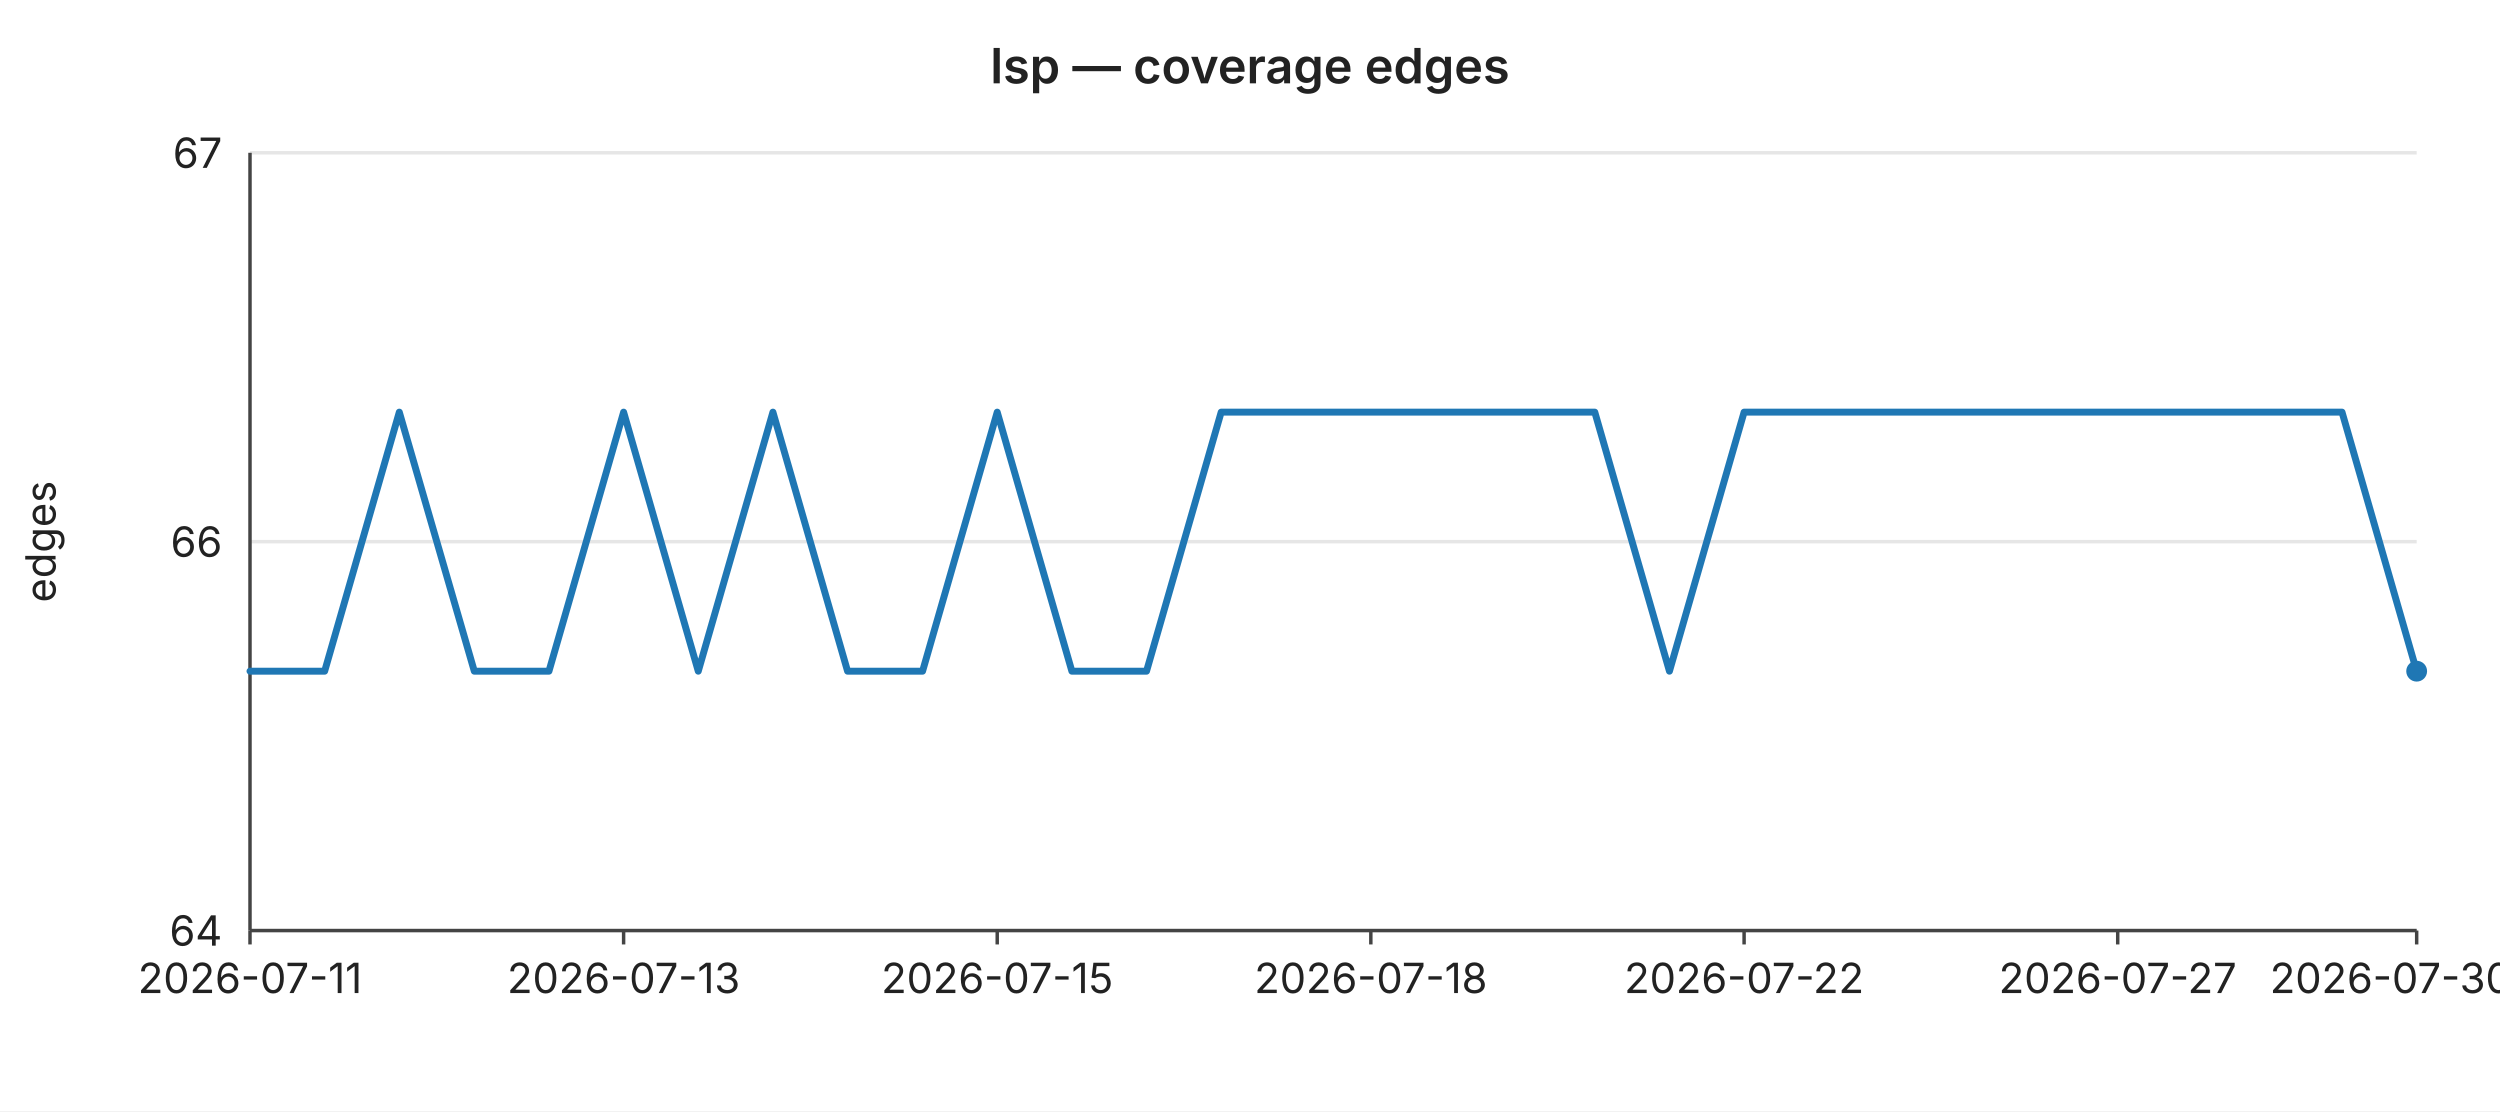
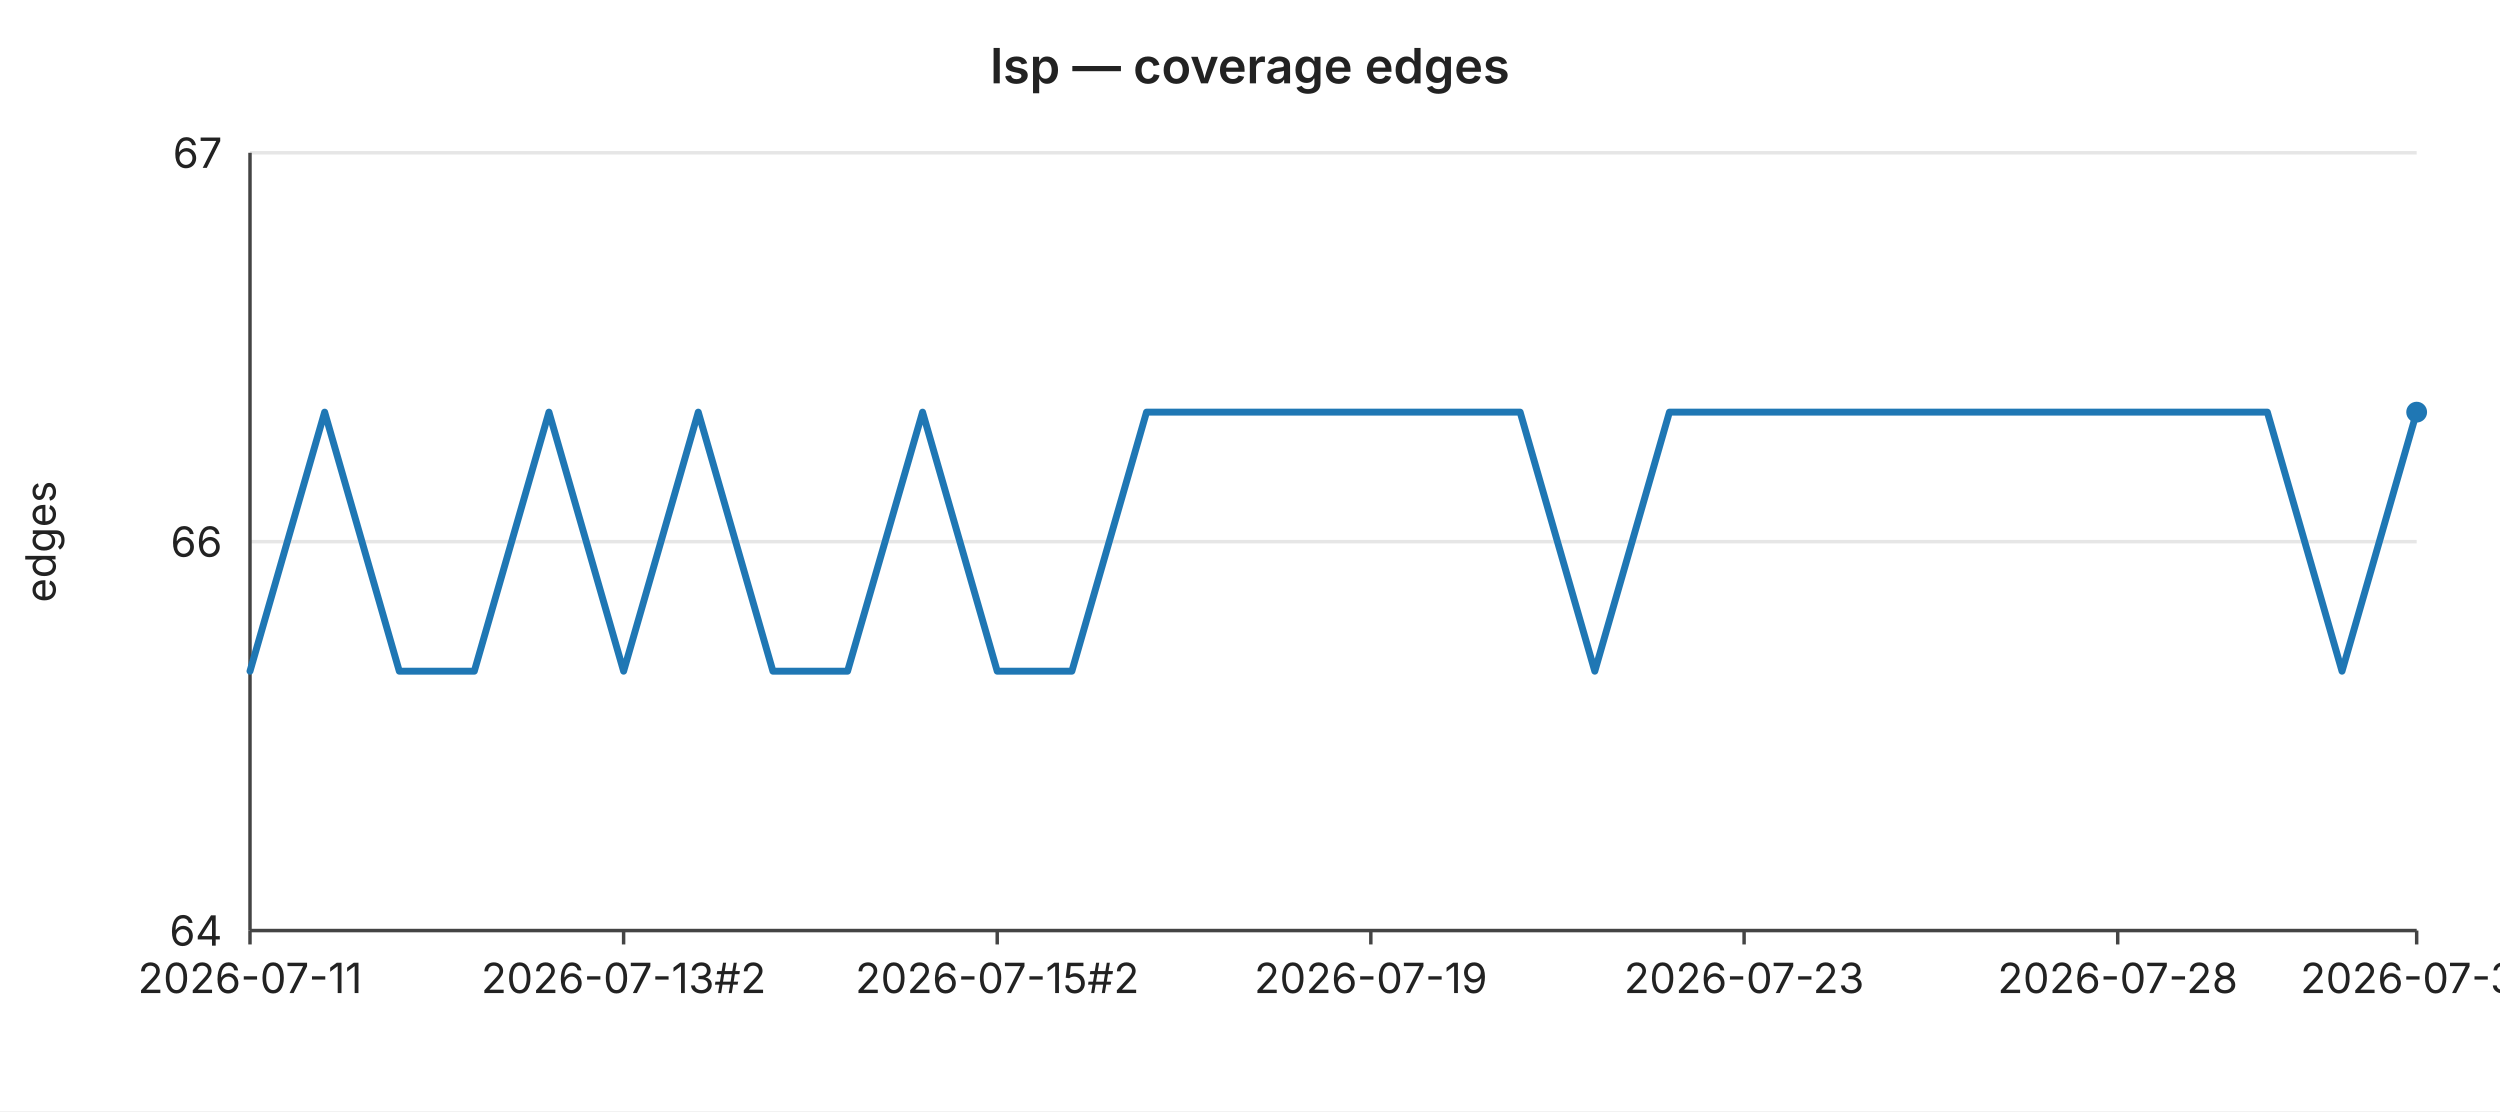
<svg xmlns="http://www.w3.org/2000/svg" width="720" height="320" viewBox="0 0 720 320" font-family="-apple-system,BlinkMacSystemFont,Segoe UI,sans-serif" font-size="12">
  <rect width="720" height="320" fill="#ffffff" />
  <text x="360" y="24" text-anchor="middle" font-size="14" font-weight="600" fill="#222">lsp — coverage edges</text>
  <line x1="72" y1="44.0" x2="696" y2="44.0" stroke="#e6e6e6" stroke-width="1" />
  <text x="64" y="44.0" text-anchor="end" dominant-baseline="middle" fill="#222">67</text>
  <line x1="72" y1="156.0" x2="696" y2="156.0" stroke="#e6e6e6" stroke-width="1" />
  <text x="64" y="156.0" text-anchor="end" dominant-baseline="middle" fill="#222">66</text>
  <line x1="72" y1="268.0" x2="696" y2="268.0" stroke="#e6e6e6" stroke-width="1" />
  <text x="64" y="268.0" text-anchor="end" dominant-baseline="middle" fill="#222">64</text>
  <text x="16" y="156" text-anchor="middle" fill="#222" transform="rotate(-90 16 156)">edges</text>
  <line x1="72" y1="44" x2="72" y2="268" stroke="#444" stroke-width="1" />
  <line x1="72" y1="268" x2="696" y2="268" stroke="#444" stroke-width="1" />
  <line x1="72.0" y1="268" x2="72.0" y2="272" stroke="#444" stroke-width="1" />
  <text x="72.0" y="286" text-anchor="middle" fill="#222">2026-07-11</text>
  <line x1="179.6" y1="268" x2="179.6" y2="272" stroke="#444" stroke-width="1" />
-   <text x="179.6" y="286" text-anchor="middle" fill="#222">2026-07-13</text>
+   <text x="179.6" y="286" text-anchor="middle" fill="#222">2026-07-13#2</text>
  <line x1="287.2" y1="268" x2="287.2" y2="272" stroke="#444" stroke-width="1" />
-   <text x="287.2" y="286" text-anchor="middle" fill="#222">2026-07-15</text>
+   <text x="287.2" y="286" text-anchor="middle" fill="#222">2026-07-15#2</text>
  <line x1="394.8" y1="268" x2="394.8" y2="272" stroke="#444" stroke-width="1" />
-   <text x="394.8" y="286" text-anchor="middle" fill="#222">2026-07-18</text>
+   <text x="394.8" y="286" text-anchor="middle" fill="#222">2026-07-19</text>
  <line x1="502.3" y1="268" x2="502.3" y2="272" stroke="#444" stroke-width="1" />
-   <text x="502.3" y="286" text-anchor="middle" fill="#222">2026-07-22</text>
+   <text x="502.3" y="286" text-anchor="middle" fill="#222">2026-07-23</text>
  <line x1="609.9" y1="268" x2="609.9" y2="272" stroke="#444" stroke-width="1" />
-   <text x="609.9" y="286" text-anchor="middle" fill="#222">2026-07-27</text>
+   <text x="609.9" y="286" text-anchor="middle" fill="#222">2026-07-28</text>
  <line x1="696.0" y1="268" x2="696.0" y2="272" stroke="#444" stroke-width="1" />
-   <text x="696.0" y="286" text-anchor="middle" fill="#222">2026-07-30#2</text>
-   <polyline fill="none" stroke="#1f77b4" stroke-width="2" stroke-linejoin="round" stroke-linecap="round" points="72.0,193.3 93.5,193.3 115.0,118.7 136.6,193.3 158.1,193.3 179.6,118.7 201.1,193.3 222.6,118.7 244.1,193.3 265.7,193.3 287.2,118.7 308.7,193.3 330.2,193.3 351.7,118.7 373.2,118.7 394.8,118.7 416.3,118.7 437.8,118.7 459.3,118.7 480.8,193.3 502.3,118.7 523.9,118.7 545.4,118.7 566.9,118.7 588.4,118.7 609.9,118.7 631.4,118.7 653.0,118.7 674.5,118.7 696.0,193.3" />
-   <circle cx="696.0" cy="193.3" r="3" fill="#1f77b4" />
+   <text x="696.0" y="286" text-anchor="middle" fill="#222">2026-07-31</text>
+   <polyline fill="none" stroke="#1f77b4" stroke-width="2" stroke-linejoin="round" stroke-linecap="round" points="72.0,193.3 93.5,118.7 115.0,193.3 136.6,193.3 158.1,118.7 179.6,193.3 201.1,118.7 222.6,193.3 244.1,193.3 265.7,118.7 287.2,193.3 308.7,193.3 330.2,118.7 351.7,118.7 373.2,118.7 394.8,118.7 416.3,118.7 437.8,118.7 459.3,193.3 480.8,118.7 502.3,118.7 523.9,118.7 545.4,118.7 566.9,118.7 588.4,118.7 609.9,118.7 631.4,118.7 653.0,118.7 674.5,193.3 696.0,118.7" />
+   <circle cx="696.0" cy="118.7" r="3" fill="#1f77b4" />
</svg>
